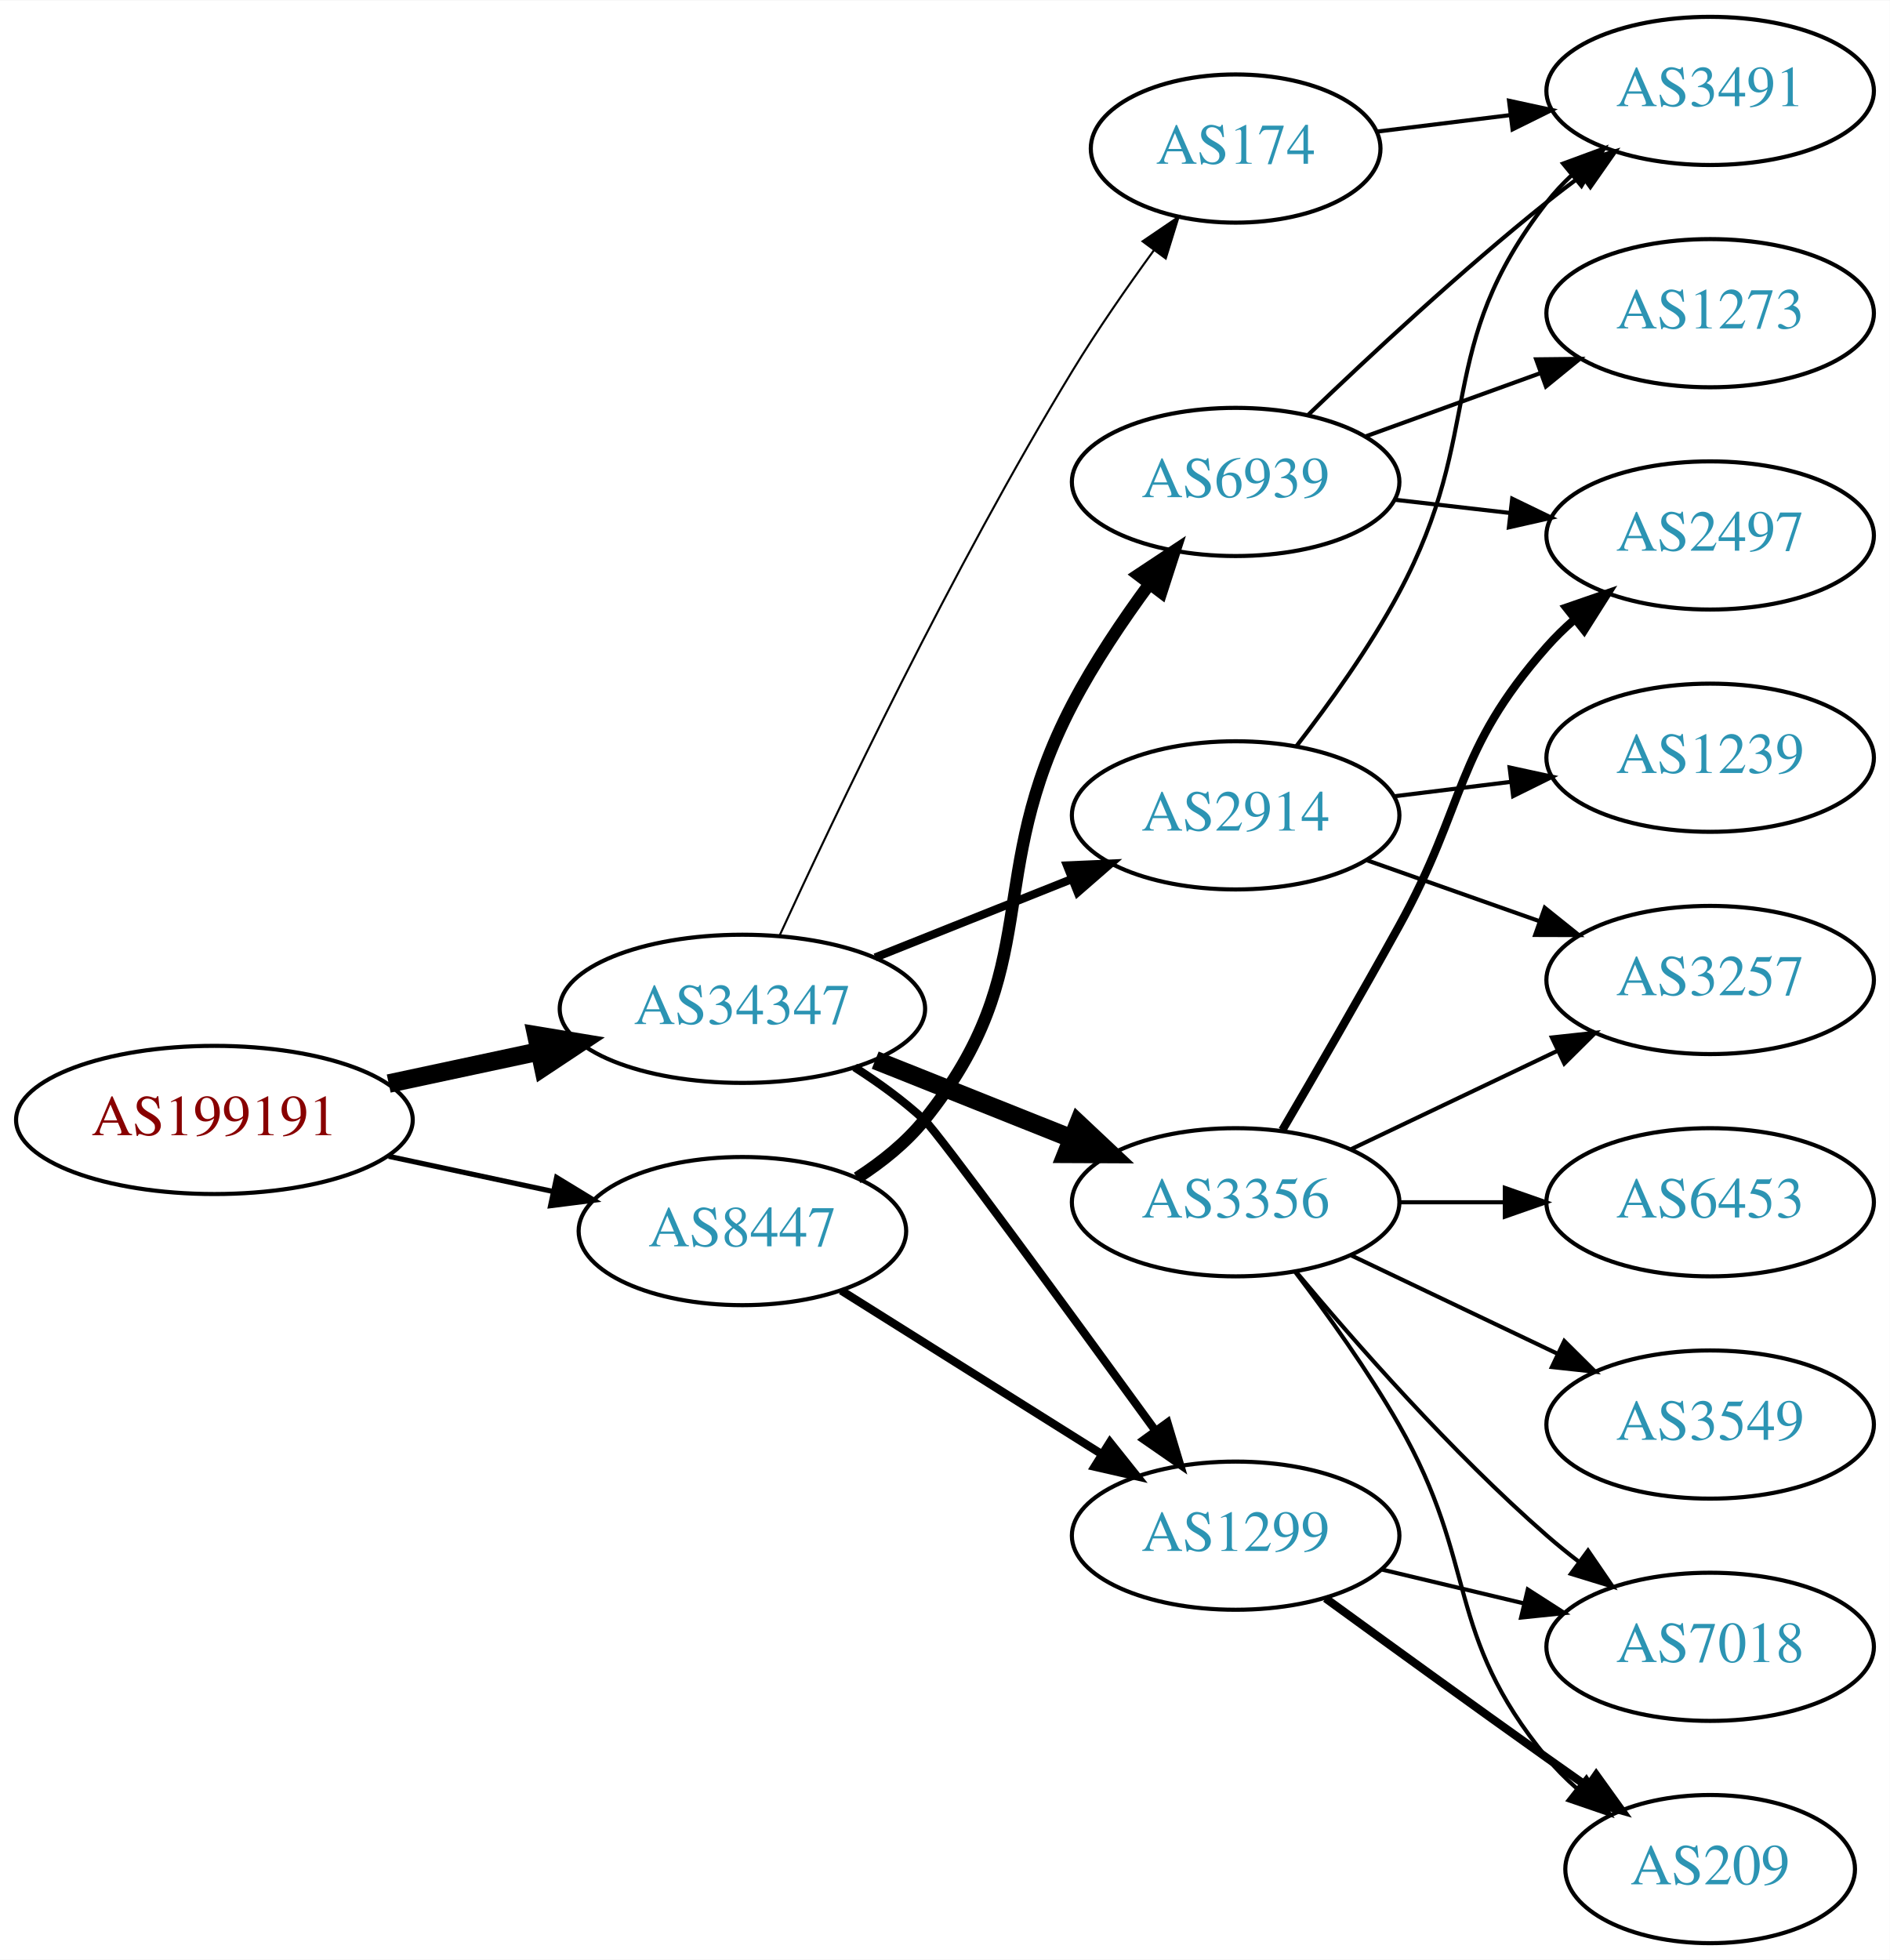
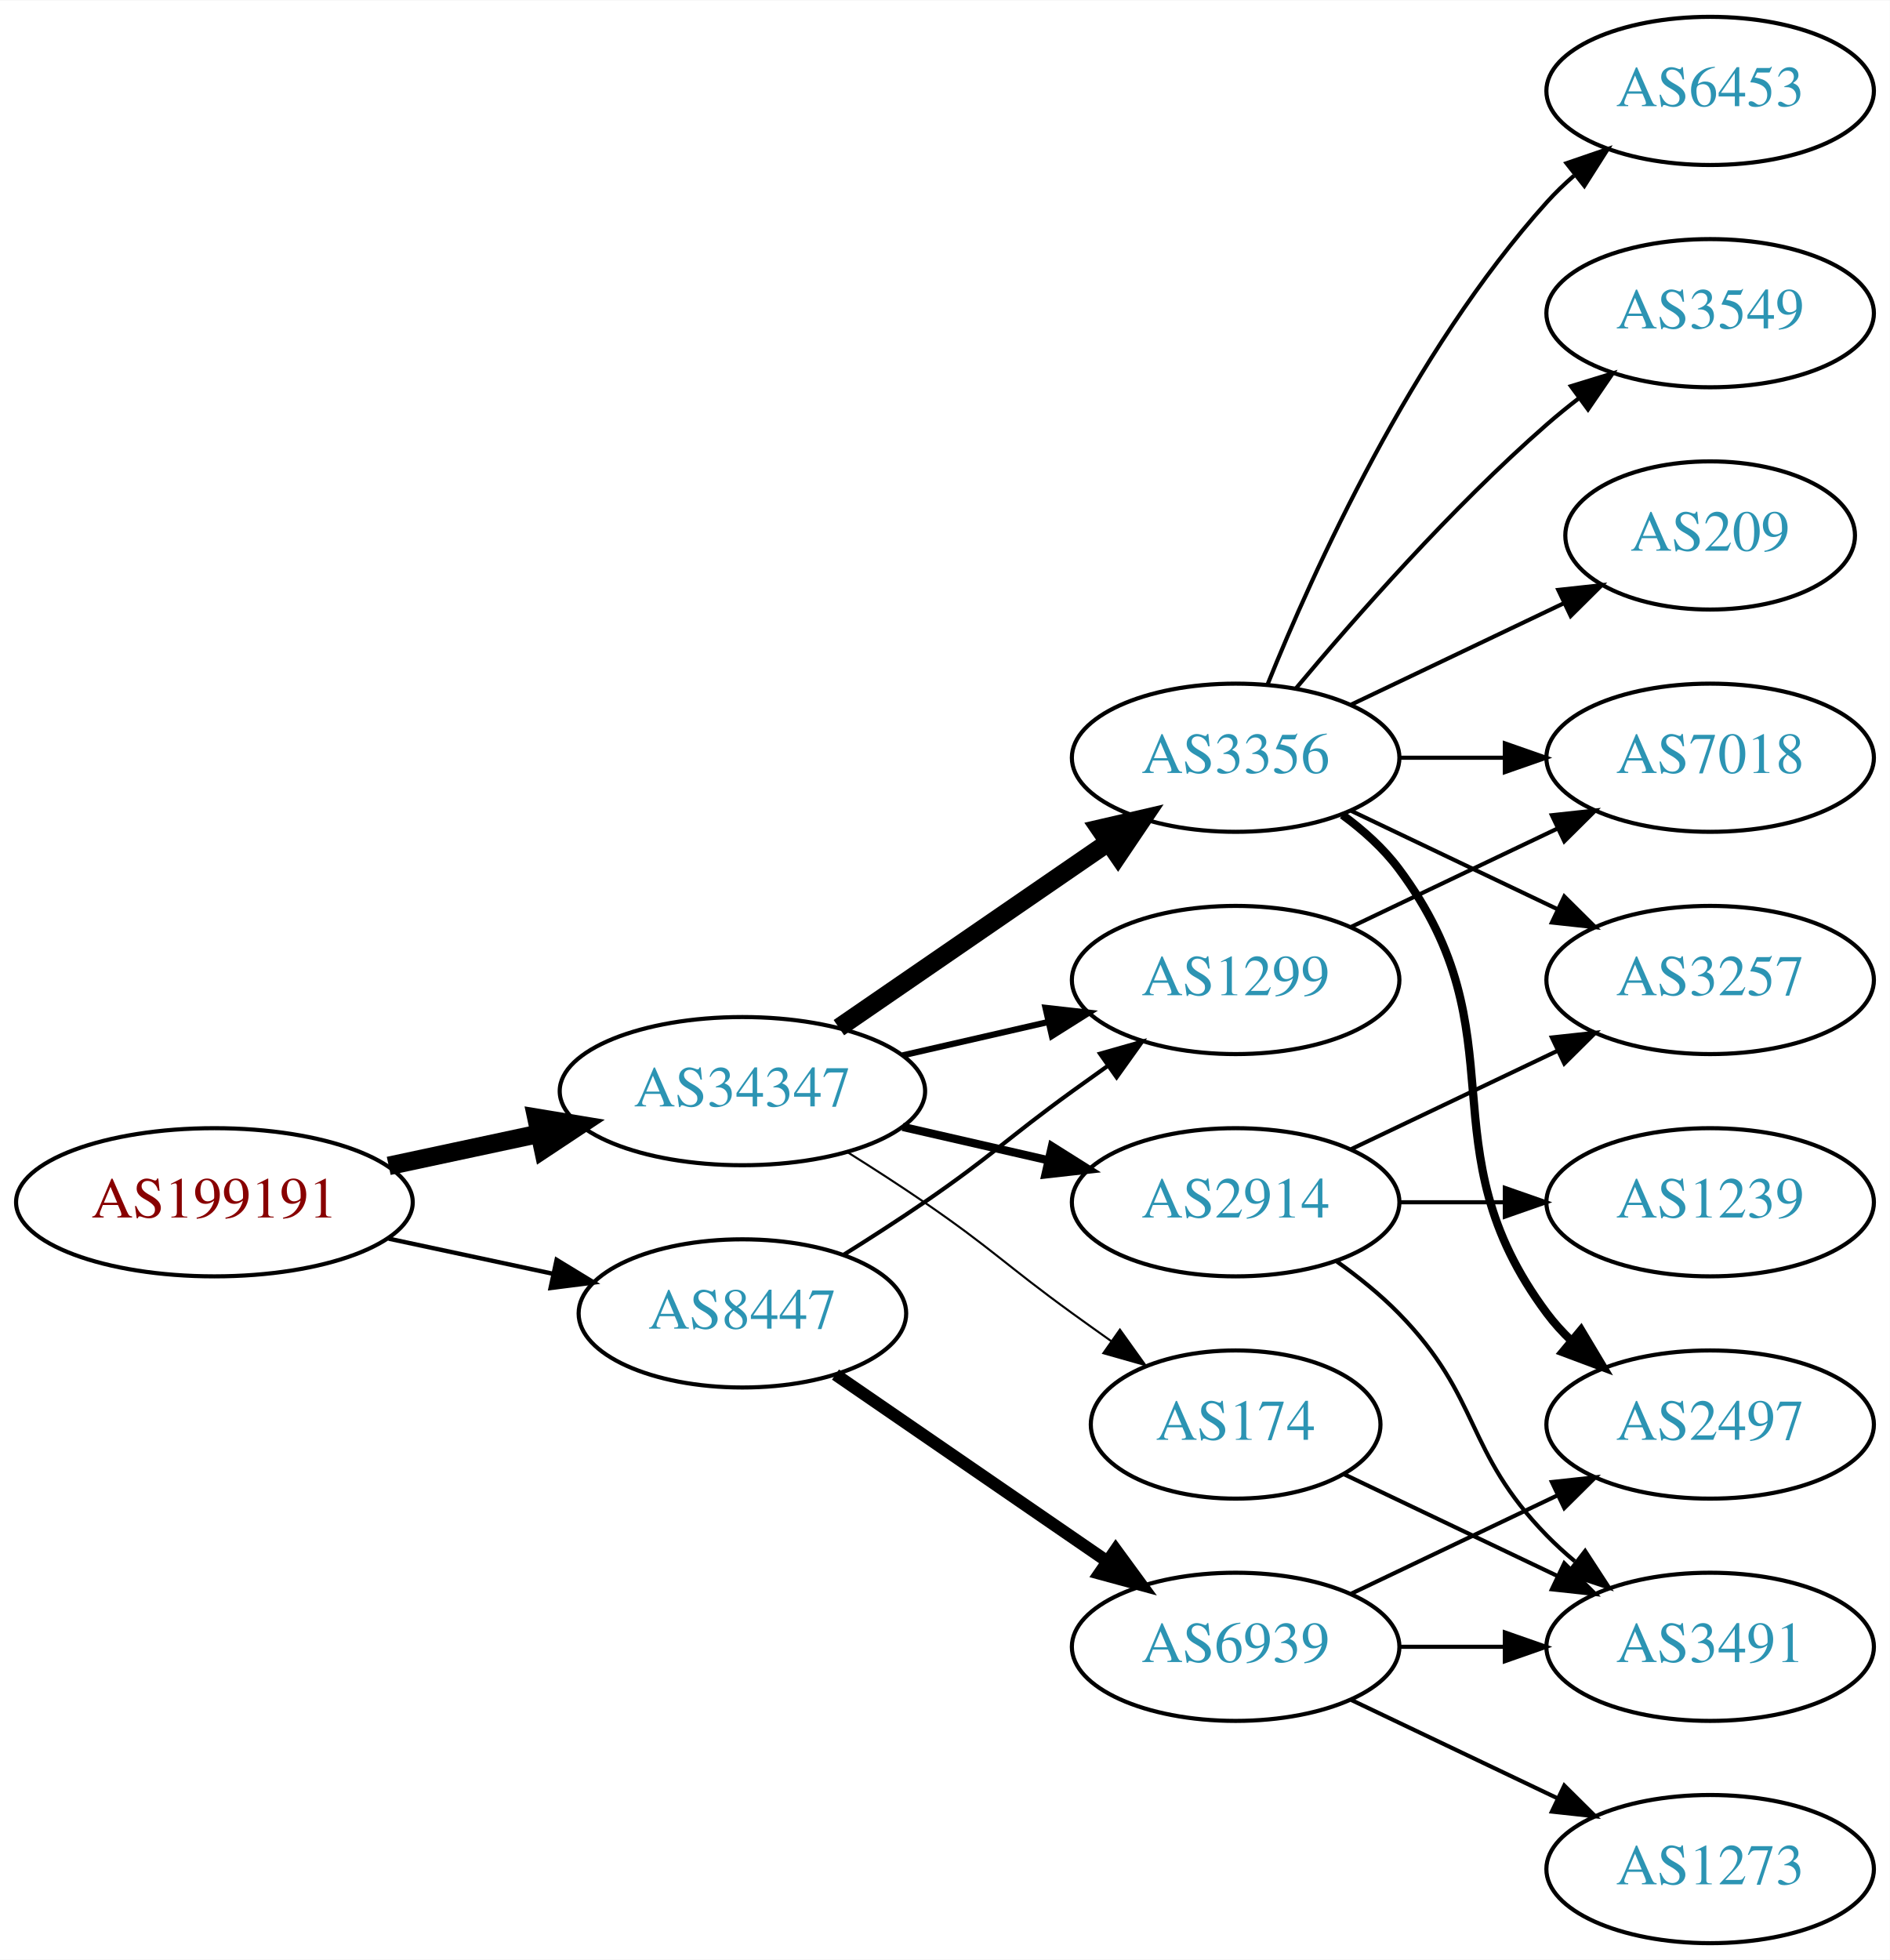
<svg xmlns="http://www.w3.org/2000/svg" xmlns:xlink="http://www.w3.org/1999/xlink" width="459pt" height="476pt" viewBox="0.00 0.00 459.17 476.00">
  <g id="graph0" class="graph" transform="scale(1 1) rotate(0) translate(4 472)">
    <polygon fill="white" stroke="none" points="-4,4 -4,-472 455.17,-472 455.17,4 -4,4" />
    <g id="node1" class="node">
      <g id="a_node1">
        <a xlink:href="/asn/199191" xlink:title="AS199191 ~ Klausner Trading International GmbH [AT]">
-           <ellipse fill="#ffffff" stroke="black" cx="48.096" cy="-200" rx="48.192" ry="18" />
-           <text text-anchor="middle" x="48.096" y="-196.3" font-family="Times,serif" font-size="14.00" fill="#880000">AS199191</text>
+           <ellipse fill="#ffffff" stroke="black" cx="48.096" cy="-180" rx="48.192" ry="18" />
+           <text text-anchor="middle" x="48.096" y="-176.3" font-family="Times,serif" font-size="14.00" fill="#880000">AS199191</text>
        </a>
      </g>
    </g>
    <g id="node2" class="node">
      <g id="a_node2">
        <a xlink:href="/asn/34347" xlink:title="AS34347 ~ HALLAG Kommunal GmbH [AT]">
-           <ellipse fill="#ffffff" stroke="black" cx="176.388" cy="-227" rx="44.393" ry="18" />
-           <text text-anchor="middle" x="176.388" y="-223.3" font-family="Times,serif" font-size="14.00" fill="#2c94b3">AS34347</text>
+           <ellipse fill="#ffffff" stroke="black" cx="176.388" cy="-207" rx="44.393" ry="18" />
+           <text text-anchor="middle" x="176.388" y="-203.3" font-family="Times,serif" font-size="14.00" fill="#2c94b3">AS34347</text>
        </a>
      </g>
    </g>
    <g id="edge1" class="edge">
-       <path fill="none" stroke="black" stroke-width="4.5" d="M90.448,-208.841C102.138,-211.34 114.964,-214.082 127.027,-216.661" />
-       <polygon fill="black" stroke="black" stroke-width="4.5" points="126.336,-220.54 136.939,-218.78 127.983,-212.839 126.336,-220.54" />
+       <path fill="none" stroke="black" stroke-width="4.5" d="M90.448,-188.841C102.138,-191.34 114.964,-194.082 127.027,-196.661" />
+       <polygon fill="black" stroke="black" stroke-width="4.5" points="126.336,-200.54 136.939,-198.78 127.983,-192.839 126.336,-200.54" />
    </g>
    <g id="node3" class="node">
      <g id="a_node3">
        <a xlink:href="/asn/8447" xlink:title="AS8447 ~ A1 Telekom Austria AG [AT]">
-           <ellipse fill="#ffffff" stroke="black" cx="176.388" cy="-173" rx="39.794" ry="18" />
-           <text text-anchor="middle" x="176.388" y="-169.3" font-family="Times,serif" font-size="14.00" fill="#2c94b3">AS8447</text>
+           <ellipse fill="#ffffff" stroke="black" cx="176.388" cy="-153" rx="39.794" ry="18" />
+           <text text-anchor="middle" x="176.388" y="-149.3" font-family="Times,serif" font-size="14.00" fill="#2c94b3">AS8447</text>
        </a>
      </g>
    </g>
    <g id="edge2" class="edge">
-       <path fill="none" stroke="black" stroke-width="1.25" d="M90.448,-191.159C103.163,-188.441 117.222,-185.435 130.181,-182.665" />
-       <polygon fill="black" stroke="black" stroke-width="1.25" points="131.245,-186.016 140.292,-180.503 129.781,-179.171 131.245,-186.016" />
+       <path fill="none" stroke="black" stroke-width="1.059" d="M90.448,-171.159C103.163,-168.441 117.222,-165.435 130.181,-162.665" />
+       <polygon fill="black" stroke="black" stroke-width="1.059" points="131.245,-166.016 140.292,-160.503 129.781,-159.171 131.245,-166.016" />
    </g>
    <g id="node4" class="node">
      <g id="a_node4">
        <a xlink:href="/asn/3356" xlink:title="AS3356 ~ Level 3 Parent, LLC [US]">
-           <ellipse fill="#ffffff" stroke="black" cx="296.23" cy="-180" rx="39.794" ry="18" />
-           <text text-anchor="middle" x="296.23" y="-176.3" font-family="Times,serif" font-size="14.00" fill="#2c94b3">AS3356</text>
+           <ellipse fill="#ffffff" stroke="black" cx="296.23" cy="-288" rx="39.794" ry="18" />
+           <text text-anchor="middle" x="296.23" y="-284.3" font-family="Times,serif" font-size="14.00" fill="#2c94b3">AS3356</text>
        </a>
      </g>
    </g>
    <g id="edge3" class="edge">
-       <path fill="none" stroke="black" stroke-width="4.5" d="M208.658,-214.528C223.339,-208.673 240.983,-201.636 256.501,-195.447" />
-       <polygon fill="black" stroke="black" stroke-width="4.5" points="258.013,-199.083 265.842,-191.721 255.095,-191.768 258.013,-199.083" />
+       <path fill="none" stroke="black" stroke-width="4.5" d="M199.83,-222.426C218.412,-235.198 244.972,-253.455 265.352,-267.463" />
+       <polygon fill="black" stroke="black" stroke-width="4.5" points="263.195,-270.758 273.666,-273.178 267.656,-264.269 263.195,-270.758" />
    </g>
    <g id="node5" class="node">
      <g id="a_node5">
-         <a xlink:href="/asn/2914" xlink:title="AS2914 ~ NTT America, Inc. [US]">
-           <ellipse fill="#ffffff" stroke="black" cx="296.23" cy="-274" rx="39.794" ry="18" />
-           <text text-anchor="middle" x="296.23" y="-270.3" font-family="Times,serif" font-size="14.00" fill="#2c94b3">AS2914</text>
+         <a xlink:href="/asn/1299" xlink:title="AS1299 ~ Telia Carrier [EU]">
+           <ellipse fill="#ffffff" stroke="black" cx="296.23" cy="-234" rx="39.794" ry="18" />
+           <text text-anchor="middle" x="296.23" y="-230.3" font-family="Times,serif" font-size="14.00" fill="#2c94b3">AS1299</text>
        </a>
      </g>
    </g>
    <g id="edge4" class="edge">
-       <path fill="none" stroke="black" stroke-width="2" d="M208.658,-239.472C223.339,-245.327 240.983,-252.364 256.501,-258.553" />
-       <polygon fill="black" stroke="black" stroke-width="2" points="255.257,-261.825 265.842,-262.279 257.851,-255.323 255.257,-261.825" />
+       <path fill="none" stroke="black" stroke-width="1.5" d="M215.322,-215.692C226.563,-218.267 238.976,-221.111 250.599,-223.774" />
+       <polygon fill="black" stroke="black" stroke-width="1.5" points="250.031,-227.235 260.56,-226.057 251.595,-220.412 250.031,-227.235" />
    </g>
    <g id="node6" class="node">
      <g id="a_node6">
-         <a xlink:href="/asn/1299" xlink:title="AS1299 ~ Telia Carrier [EU]">
-           <ellipse fill="#ffffff" stroke="black" cx="296.23" cy="-99" rx="39.794" ry="18" />
-           <text text-anchor="middle" x="296.23" y="-95.3" font-family="Times,serif" font-size="14.00" fill="#2c94b3">AS1299</text>
+         <a xlink:href="/asn/2914" xlink:title="AS2914 ~ NTT America, Inc. [US]">
+           <ellipse fill="#ffffff" stroke="black" cx="296.23" cy="-180" rx="39.794" ry="18" />
+           <text text-anchor="middle" x="296.23" y="-176.3" font-family="Times,serif" font-size="14.00" fill="#2c94b3">AS2914</text>
        </a>
      </g>
    </g>
    <g id="edge5" class="edge">
-       <path fill="none" stroke="black" stroke-width="2" d="M203.653,-212.786C209.532,-209.021 215.52,-204.684 220.584,-200 223.974,-196.864 255.588,-153.619 276.572,-124.742" />
-       <polygon fill="black" stroke="black" stroke-width="2" points="279.657,-126.451 282.7,-116.302 273.993,-122.338 279.657,-126.451" />
+       <path fill="none" stroke="black" stroke-width="2" d="M215.322,-198.308C226.563,-195.733 238.976,-192.889 250.599,-190.226" />
+       <polygon fill="black" stroke="black" stroke-width="2" points="251.595,-193.588 260.56,-187.943 250.031,-186.765 251.595,-193.588" />
    </g>
    <g id="node7" class="node">
      <g id="a_node7">
        <a xlink:href="/asn/174" xlink:title="AS174 ~ Cogent Communications [US]">
-           <ellipse fill="#ffffff" stroke="black" cx="296.23" cy="-436" rx="35.194" ry="18" />
-           <text text-anchor="middle" x="296.23" y="-432.3" font-family="Times,serif" font-size="14.00" fill="#2c94b3">AS174</text>
+           <ellipse fill="#ffffff" stroke="black" cx="296.23" cy="-126" rx="35.194" ry="18" />
+           <text text-anchor="middle" x="296.23" y="-122.3" font-family="Times,serif" font-size="14.00" fill="#2c94b3">AS174</text>
        </a>
      </g>
    </g>
    <g id="edge6" class="edge">
-       <path fill="none" stroke="black" stroke-width="0.5" d="M185.358,-244.66C198.795,-273.92 227.36,-333.987 256.584,-382 262.58,-391.851 269.79,-402.248 276.351,-411.261" />
-       <polygon fill="black" stroke="black" stroke-width="0.5" points="273.621,-413.456 282.381,-419.415 279.249,-409.293 273.621,-413.456" />
-     </g>
-     <g id="edge18" class="edge">
-       <path fill="none" stroke="black" stroke-width="2" d="M200.389,-158.556C218.395,-147.249 243.639,-131.397 263.556,-118.89" />
-       <polygon fill="black" stroke="black" stroke-width="2" points="265.68,-121.689 272.287,-113.407 261.957,-115.761 265.68,-121.689" />
+       <path fill="none" stroke="black" stroke-width="0.5" d="M201.838,-192.22C208.021,-188.345 214.603,-184.101 220.584,-180 237.078,-168.689 240.384,-164.729 256.584,-153 259.612,-150.807 262.791,-148.537 265.97,-146.287" />
+       <polygon fill="black" stroke="black" stroke-width="0.5" points="268.112,-149.059 274.28,-140.445 264.086,-143.333 268.112,-149.059" />
+     </g>
+     <g id="edge17" class="edge">
+       <path fill="none" stroke="black" d="M200.936,-167.216C207.378,-171.24 214.311,-175.699 220.584,-180 237.078,-191.311 240.384,-195.271 256.584,-207 259.387,-209.029 262.318,-211.125 265.259,-213.21" />
+       <polygon fill="black" stroke="black" points="263.281,-216.097 273.473,-218.991 267.31,-210.373 263.281,-216.097" />
    </g>
    <g id="node16" class="node">
      <g id="a_node16">
        <a xlink:href="/asn/6939" xlink:title="AS6939 ~ Hurricane Electric LLC [US]">
-           <ellipse fill="#ffffff" stroke="black" cx="296.23" cy="-355" rx="39.794" ry="18" />
-           <text text-anchor="middle" x="296.23" y="-351.3" font-family="Times,serif" font-size="14.00" fill="#2c94b3">AS6939</text>
-         </a>
-       </g>
-     </g>
-     <g id="edge17" class="edge">
-       <path fill="none" stroke="black" stroke-width="3" d="M204.278,-185.92C210.269,-189.782 216.15,-194.487 220.584,-200 250.448,-237.137 234.502,-258.769 256.584,-301 261.846,-311.065 268.782,-321.38 275.323,-330.262" />
-       <polygon fill="black" stroke="black" stroke-width="3" points="272.575,-332.432 281.407,-338.285 278.153,-328.202 272.575,-332.432" />
+           <ellipse fill="#ffffff" stroke="black" cx="296.23" cy="-72" rx="39.794" ry="18" />
+           <text text-anchor="middle" x="296.23" y="-68.3" font-family="Times,serif" font-size="14.00" fill="#2c94b3">AS6939</text>
+         </a>
+       </g>
+     </g>
+     <g id="edge18" class="edge">
+       <path fill="none" stroke="black" stroke-width="3" d="M199.002,-138.143C217.49,-125.435 244.304,-107.005 264.934,-92.825" />
+       <polygon fill="black" stroke="black" stroke-width="3" points="267.096,-95.586 273.354,-87.037 263.13,-89.817 267.096,-95.586" />
    </g>
    <g id="node8" class="node">
      <g id="a_node8">
-         <a xlink:href="/asn/2497" xlink:title="AS2497 ~ Internet Initiative Japan Inc. [JP]">
-           <ellipse fill="#ffffff" stroke="black" cx="411.523" cy="-342" rx="39.794" ry="18" />
-           <text text-anchor="middle" x="411.523" y="-338.3" font-family="Times,serif" font-size="14.00" fill="#2c94b3">AS2497</text>
+         <a xlink:href="/asn/3257" xlink:title="AS3257 ~ GTT [DE]">
+           <ellipse fill="#ffffff" stroke="black" cx="411.523" cy="-234" rx="39.794" ry="18" />
+           <text text-anchor="middle" x="411.523" y="-230.3" font-family="Times,serif" font-size="14.00" fill="#2c94b3">AS3257</text>
        </a>
      </g>
    </g>
    <g id="edge7" class="edge">
-       <path fill="none" stroke="black" stroke-width="2" d="M307.577,-197.534C315.462,-210.994 326.521,-230.077 335.877,-247 352.422,-276.927 349.227,-289.38 371.877,-315 373.859,-317.242 376.063,-319.394 378.385,-321.437" />
-       <polygon fill="black" stroke="black" stroke-width="2" points="376.573,-324.466 386.586,-327.929 380.918,-318.978 376.573,-324.466" />
+       <path fill="none" stroke="black" d="M324.367,-275.066C339.361,-267.919 358.182,-258.948 374.405,-251.215" />
+       <polygon fill="black" stroke="black" points="376.087,-254.291 383.608,-246.829 373.075,-247.972 376.087,-254.291" />
    </g>
    <g id="node9" class="node">
      <g id="a_node9">
        <a xlink:href="/asn/6453" xlink:title="AS6453 ~ TATA COMMUNICATIONS (AMERICA) INC [US]">
-           <ellipse fill="#ffffff" stroke="black" cx="411.523" cy="-180" rx="39.794" ry="18" />
-           <text text-anchor="middle" x="411.523" y="-176.3" font-family="Times,serif" font-size="14.00" fill="#2c94b3">AS6453</text>
+           <ellipse fill="#ffffff" stroke="black" cx="411.523" cy="-450" rx="39.794" ry="18" />
+           <text text-anchor="middle" x="411.523" y="-446.3" font-family="Times,serif" font-size="14.00" fill="#2c94b3">AS6453</text>
        </a>
      </g>
    </g>
    <g id="edge8" class="edge">
-       <path fill="none" stroke="black" d="M335.902,-180C344.105,-180 352.869,-180 361.401,-180" />
-       <polygon fill="black" stroke="black" points="361.641,-183.5 371.641,-180 361.641,-176.5 361.641,-183.5" />
+       <path fill="none" stroke="black" d="M303.978,-305.787C315.029,-333.243 339.082,-386.578 371.877,-423 373.879,-425.224 376.098,-427.363 378.43,-429.397" />
+       <polygon fill="black" stroke="black" points="376.628,-432.433 386.649,-435.873 380.961,-426.935 376.628,-432.433" />
    </g>
    <g id="node10" class="node">
      <g id="a_node10">
-         <a xlink:href="/asn/3257" xlink:title="AS3257 ~ GTT [DE]">
-           <ellipse fill="#ffffff" stroke="black" cx="411.523" cy="-234" rx="39.794" ry="18" />
-           <text text-anchor="middle" x="411.523" y="-230.3" font-family="Times,serif" font-size="14.00" fill="#2c94b3">AS3257</text>
+         <a xlink:href="/asn/2497" xlink:title="AS2497 ~ Internet Initiative Japan Inc. [JP]">
+           <ellipse fill="#ffffff" stroke="black" cx="411.523" cy="-126" rx="39.794" ry="18" />
+           <text text-anchor="middle" x="411.523" y="-122.3" font-family="Times,serif" font-size="14.00" fill="#2c94b3">AS2497</text>
        </a>
      </g>
    </g>
    <g id="edge9" class="edge">
-       <path fill="none" stroke="black" d="M324.367,-192.934C339.361,-200.081 358.182,-209.052 374.405,-216.785" />
-       <polygon fill="black" stroke="black" points="373.075,-220.028 383.608,-221.171 376.087,-213.709 373.075,-220.028" />
+       <path fill="none" stroke="black" stroke-width="2" d="M322.161,-274.118C327.237,-270.389 332.155,-265.984 335.877,-261 366.148,-220.458 341.605,-193.542 371.877,-153 373.621,-150.664 375.628,-148.455 377.792,-146.383" />
+       <polygon fill="black" stroke="black" stroke-width="2" points="380.151,-148.973 385.592,-139.882 375.67,-143.595 380.151,-148.973" />
    </g>
    <g id="node11" class="node">
      <g id="a_node11">
        <a xlink:href="/asn/7018" xlink:title="AS7018 ~ AT&amp;T Services, Inc. [US]">
-           <ellipse fill="#ffffff" stroke="black" cx="411.523" cy="-72" rx="39.794" ry="18" />
-           <text text-anchor="middle" x="411.523" y="-68.3" font-family="Times,serif" font-size="14.00" fill="#2c94b3">AS7018</text>
+           <ellipse fill="#ffffff" stroke="black" cx="411.523" cy="-288" rx="39.794" ry="18" />
+           <text text-anchor="middle" x="411.523" y="-284.3" font-family="Times,serif" font-size="14.00" fill="#2c94b3">AS7018</text>
        </a>
      </g>
    </g>
    <g id="edge10" class="edge">
-       <path fill="none" stroke="black" d="M310.86,-163.183C325.143,-146.071 348.689,-119.255 371.877,-99 374.342,-96.846 376.981,-94.706 379.678,-92.628" />
-       <polygon fill="black" stroke="black" points="381.851,-95.375 387.832,-86.63 377.703,-89.736 381.851,-95.375" />
+       <path fill="none" stroke="black" d="M335.902,-288C344.105,-288 352.869,-288 361.401,-288" />
+       <polygon fill="black" stroke="black" points="361.641,-291.5 371.641,-288 361.641,-284.5 361.641,-291.5" />
    </g>
    <g id="node12" class="node">
      <g id="a_node12">
        <a xlink:href="/asn/3549" xlink:title="AS3549 ~ Level 3 Parent, LLC [US]">
-           <ellipse fill="#ffffff" stroke="black" cx="411.523" cy="-126" rx="39.794" ry="18" />
-           <text text-anchor="middle" x="411.523" y="-122.3" font-family="Times,serif" font-size="14.00" fill="#2c94b3">AS3549</text>
+           <ellipse fill="#ffffff" stroke="black" cx="411.523" cy="-396" rx="39.794" ry="18" />
+           <text text-anchor="middle" x="411.523" y="-392.3" font-family="Times,serif" font-size="14.00" fill="#2c94b3">AS3549</text>
        </a>
      </g>
    </g>
    <g id="edge11" class="edge">
-       <path fill="none" stroke="black" d="M324.367,-167.066C339.361,-159.919 358.182,-150.948 374.405,-143.215" />
-       <polygon fill="black" stroke="black" points="376.087,-146.291 383.608,-138.829 373.075,-139.972 376.087,-146.291" />
+       <path fill="none" stroke="black" d="M310.86,-304.817C325.143,-321.929 348.689,-348.745 371.877,-369 374.342,-371.154 376.981,-373.294 379.678,-375.372" />
+       <polygon fill="black" stroke="black" points="377.703,-378.264 387.832,-381.37 381.851,-372.625 377.703,-378.264" />
    </g>
    <g id="node13" class="node">
      <g id="a_node13">
        <a xlink:href="/asn/209" xlink:title="AS209 ~ CenturyLink Communications, LLC [US]">
-           <ellipse fill="#ffffff" stroke="black" cx="411.523" cy="-18" rx="35.194" ry="18" />
-           <text text-anchor="middle" x="411.523" y="-14.3" font-family="Times,serif" font-size="14.00" fill="#2c94b3">AS209</text>
+           <ellipse fill="#ffffff" stroke="black" cx="411.523" cy="-342" rx="35.194" ry="18" />
+           <text text-anchor="middle" x="411.523" y="-338.3" font-family="Times,serif" font-size="14.00" fill="#2c94b3">AS209</text>
        </a>
      </g>
    </g>
    <g id="edge12" class="edge">
-       <path fill="none" stroke="black" d="M310.691,-163.087C318.584,-152.73 328.434,-139.008 335.877,-126 355.441,-91.806 346.812,-75.394 371.877,-45 374.012,-42.411 376.454,-39.959 379.051,-37.666" />
-       <polygon fill="black" stroke="black" points="381.459,-40.224 387.15,-31.288 377.128,-34.725 381.459,-40.224" />
+       <path fill="none" stroke="black" d="M324.367,-300.934C339.798,-308.29 359.284,-317.577 375.819,-325.459" />
+       <polygon fill="black" stroke="black" points="374.628,-328.768 385.161,-329.911 377.64,-322.449 374.628,-328.768" />
+     </g>
+     <g id="edge22" class="edge">
+       <path fill="none" stroke="black" d="M324.367,-246.934C339.361,-254.081 358.182,-263.052 374.405,-270.785" />
+       <polygon fill="black" stroke="black" points="373.075,-274.028 383.608,-275.171 376.087,-267.709 373.075,-274.028" />
    </g>
    <g id="edge14" class="edge">
-       <path fill="none" stroke="black" d="M328.188,-263.07C341.051,-258.528 356.157,-253.195 369.894,-248.345" />
-       <polygon fill="black" stroke="black" points="371.338,-251.547 379.603,-244.917 369.008,-244.946 371.338,-251.547" />
+       <path fill="none" stroke="black" d="M324.367,-192.934C339.361,-200.081 358.182,-209.052 374.405,-216.785" />
+       <polygon fill="black" stroke="black" points="373.075,-220.028 383.608,-221.171 376.087,-213.709 373.075,-220.028" />
    </g>
    <g id="node14" class="node">
      <g id="a_node14">
-         <a xlink:href="/asn/3491" xlink:title="AS3491 ~ PCCW Global, Inc. [US]">
-           <ellipse fill="#ffffff" stroke="black" cx="411.523" cy="-450" rx="39.794" ry="18" />
-           <text text-anchor="middle" x="411.523" y="-446.3" font-family="Times,serif" font-size="14.00" fill="#2c94b3">AS3491</text>
+         <a xlink:href="/asn/1239" xlink:title="AS1239 ~ Sprint [US]">
+           <ellipse fill="#ffffff" stroke="black" cx="411.523" cy="-180" rx="39.794" ry="18" />
+           <text text-anchor="middle" x="411.523" y="-176.3" font-family="Times,serif" font-size="14.00" fill="#2c94b3">AS1239</text>
        </a>
      </g>
    </g>
    <g id="edge13" class="edge">
-       <path fill="none" stroke="black" d="M310.958,-290.766C318.945,-301.07 328.801,-314.788 335.877,-328 357.194,-367.803 344.136,-387.375 371.877,-423 373.668,-425.301 375.709,-427.484 377.896,-429.538" />
-       <polygon fill="black" stroke="black" points="375.798,-432.344 385.741,-436.005 380.251,-426.943 375.798,-432.344" />
+       <path fill="none" stroke="black" d="M335.902,-180C344.105,-180 352.869,-180 361.401,-180" />
+       <polygon fill="black" stroke="black" points="361.641,-183.5 371.641,-180 361.641,-176.5 361.641,-183.5" />
    </g>
    <g id="node15" class="node">
      <g id="a_node15">
-         <a xlink:href="/asn/1239" xlink:title="AS1239 ~ Sprint [US]">
-           <ellipse fill="#ffffff" stroke="black" cx="411.523" cy="-288" rx="39.794" ry="18" />
-           <text text-anchor="middle" x="411.523" y="-284.3" font-family="Times,serif" font-size="14.00" fill="#2c94b3">AS1239</text>
+         <a xlink:href="/asn/3491" xlink:title="AS3491 ~ PCCW Global, Inc. [US]">
+           <ellipse fill="#ffffff" stroke="black" cx="411.523" cy="-72" rx="39.794" ry="18" />
+           <text text-anchor="middle" x="411.523" y="-68.3" font-family="Times,serif" font-size="14.00" fill="#2c94b3">AS3491</text>
        </a>
      </g>
    </g>
    <g id="edge15" class="edge">
-       <path fill="none" stroke="black" d="M334.64,-278.623C343.728,-279.746 353.566,-280.962 363.05,-282.134" />
-       <polygon fill="black" stroke="black" points="362.798,-285.629 373.152,-283.382 363.657,-278.682 362.798,-285.629" />
-     </g>
-     <g id="edge23" class="edge">
-       <path fill="none" stroke="black" d="M331.837,-90.752C342.709,-88.162 354.863,-85.265 366.305,-82.538" />
-       <polygon fill="black" stroke="black" points="367.212,-85.92 376.128,-80.197 365.589,-79.111 367.212,-85.92" />
-     </g>
-     <g id="edge22" class="edge">
-       <path fill="none" stroke="black" stroke-width="2" d="M318.078,-83.778C333.012,-72.909 353.626,-57.975 371.877,-45 375.087,-42.718 378.456,-40.339 381.811,-37.982" />
-       <polygon fill="black" stroke="black" stroke-width="2" points="383.839,-40.834 390.021,-32.23 379.823,-35.101 383.839,-40.834" />
+       <path fill="none" stroke="black" d="M320.824,-165.611C326.08,-161.852 331.412,-157.563 335.877,-153 356.049,-132.383 351.704,-119.617 371.877,-99 373.969,-96.861 376.253,-94.782 378.63,-92.79" />
+       <polygon fill="black" stroke="black" points="381.148,-95.268 386.929,-86.389 376.873,-89.725 381.148,-95.268" />
    </g>
    <g id="edge16" class="edge">
-       <path fill="none" stroke="black" d="M330.609,-440.125C340.699,-441.372 351.982,-442.766 362.817,-444.105" />
-       <polygon fill="black" stroke="black" points="362.661,-447.612 373.014,-445.365 363.519,-440.665 362.661,-447.612" />
+       <path fill="none" stroke="black" d="M322.655,-113.881C337.958,-106.587 357.681,-97.186 374.563,-89.14" />
+       <polygon fill="black" stroke="black" points="376.082,-92.293 383.604,-84.831 373.071,-85.974 376.082,-92.293" />
+     </g>
+     <g id="edge21" class="edge">
+       <path fill="none" stroke="black" d="M324.367,-84.934C339.361,-92.081 358.182,-101.052 374.405,-108.785" />
+       <polygon fill="black" stroke="black" points="373.075,-112.028 383.608,-113.171 376.087,-105.709 373.075,-112.028" />
    </g>
    <g id="edge20" class="edge">
-       <path fill="none" stroke="black" d="M334.955,-350.671C343.937,-349.641 353.635,-348.528 362.993,-347.454" />
-       <polygon fill="black" stroke="black" points="363.427,-350.927 372.963,-346.31 362.629,-343.973 363.427,-350.927" />
-     </g>
-     <g id="edge21" class="edge">
-       <path fill="none" stroke="black" d="M313.874,-371.312C328.649,-385.51 351.062,-406.363 371.877,-423 374.58,-425.161 377.444,-427.344 380.343,-429.484" />
-       <polygon fill="black" stroke="black" points="378.334,-432.35 388.498,-435.344 382.419,-426.666 378.334,-432.35" />
+       <path fill="none" stroke="black" d="M335.902,-72C344.105,-72 352.869,-72 361.401,-72" />
+       <polygon fill="black" stroke="black" points="361.641,-75.5 371.641,-72 361.641,-68.5 361.641,-75.5" />
    </g>
    <g id="node17" class="node">
      <g id="a_node17">
        <a xlink:href="/asn/1273" xlink:title="AS1273 ~ Vodafone Group PLC [EU]">
-           <ellipse fill="#ffffff" stroke="black" cx="411.523" cy="-396" rx="39.794" ry="18" />
-           <text text-anchor="middle" x="411.523" y="-392.3" font-family="Times,serif" font-size="14.00" fill="#2c94b3">AS1273</text>
+           <ellipse fill="#ffffff" stroke="black" cx="411.523" cy="-18" rx="39.794" ry="18" />
+           <text text-anchor="middle" x="411.523" y="-14.3" font-family="Times,serif" font-size="14.00" fill="#2c94b3">AS1273</text>
        </a>
      </g>
    </g>
    <g id="edge19" class="edge">
-       <path fill="none" stroke="black" d="M327.889,-366.095C340.861,-370.79 356.155,-376.324 370.035,-381.348" />
-       <polygon fill="black" stroke="black" points="369.246,-384.784 379.84,-384.896 371.628,-378.202 369.246,-384.784" />
+       <path fill="none" stroke="black" d="M324.367,-59.066C339.361,-51.919 358.182,-42.948 374.405,-35.215" />
+       <polygon fill="black" stroke="black" points="376.087,-38.291 383.608,-30.829 373.075,-31.972 376.087,-38.291" />
    </g>
  </g>
</svg>
